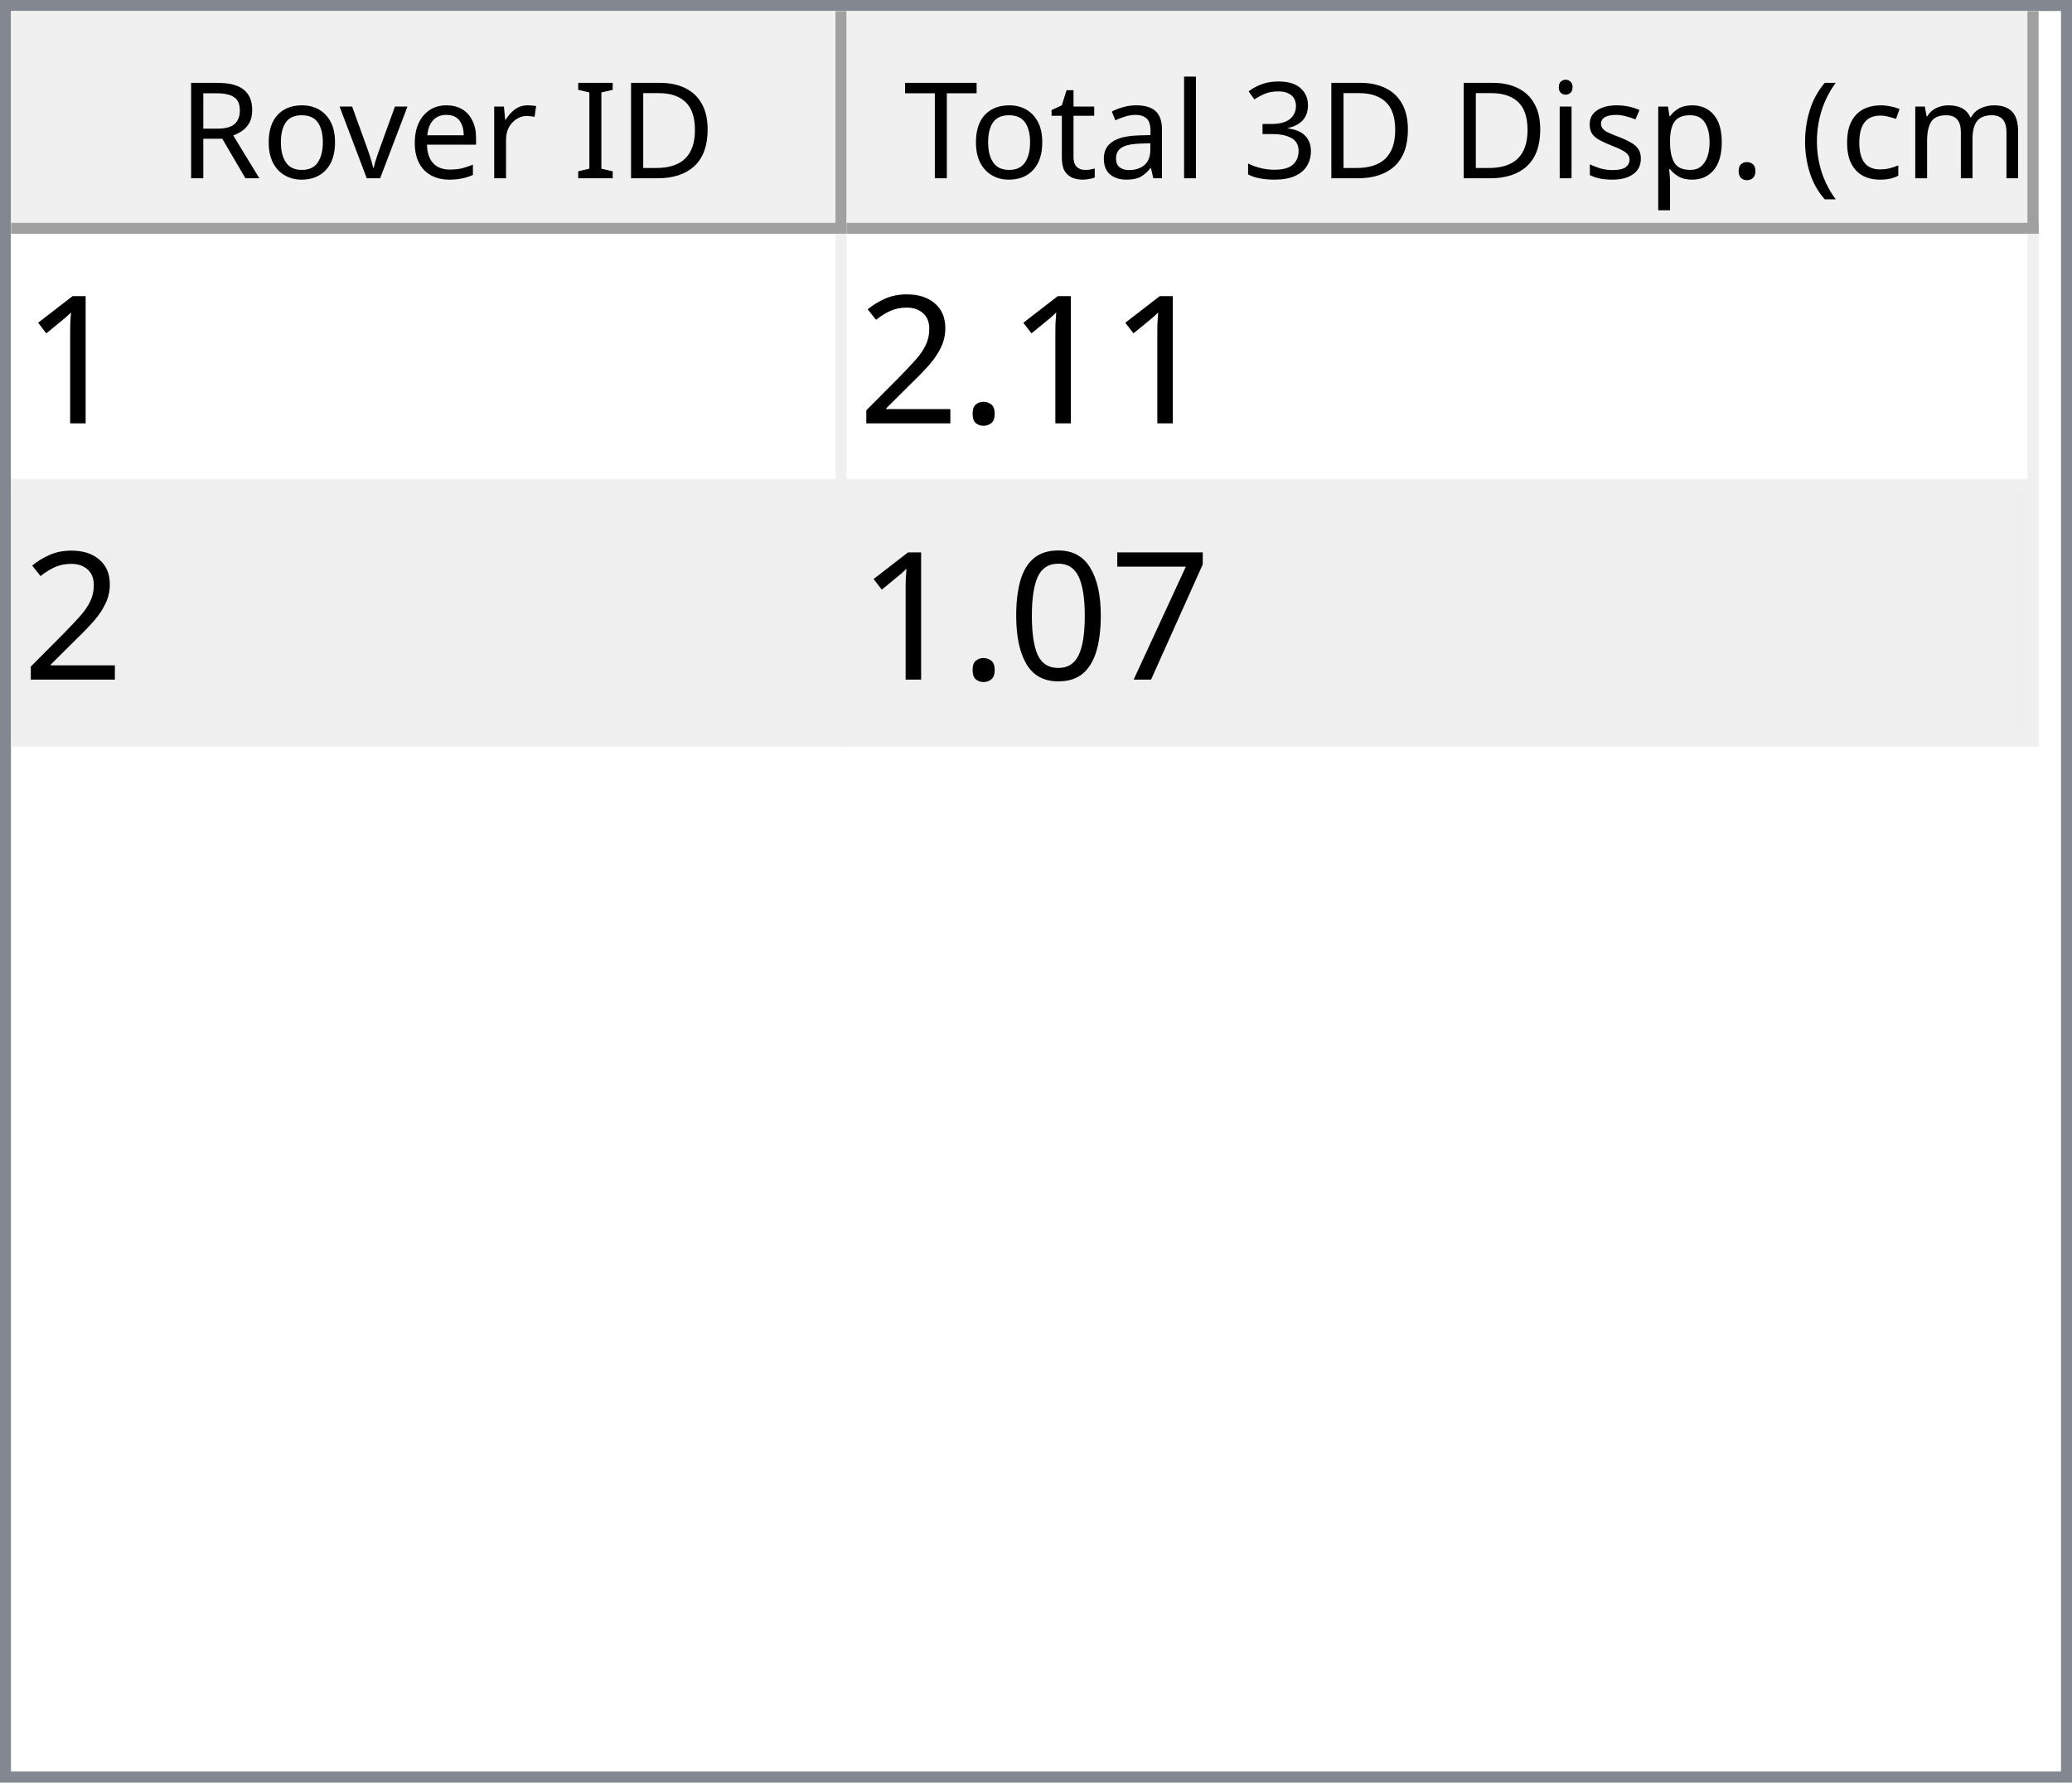
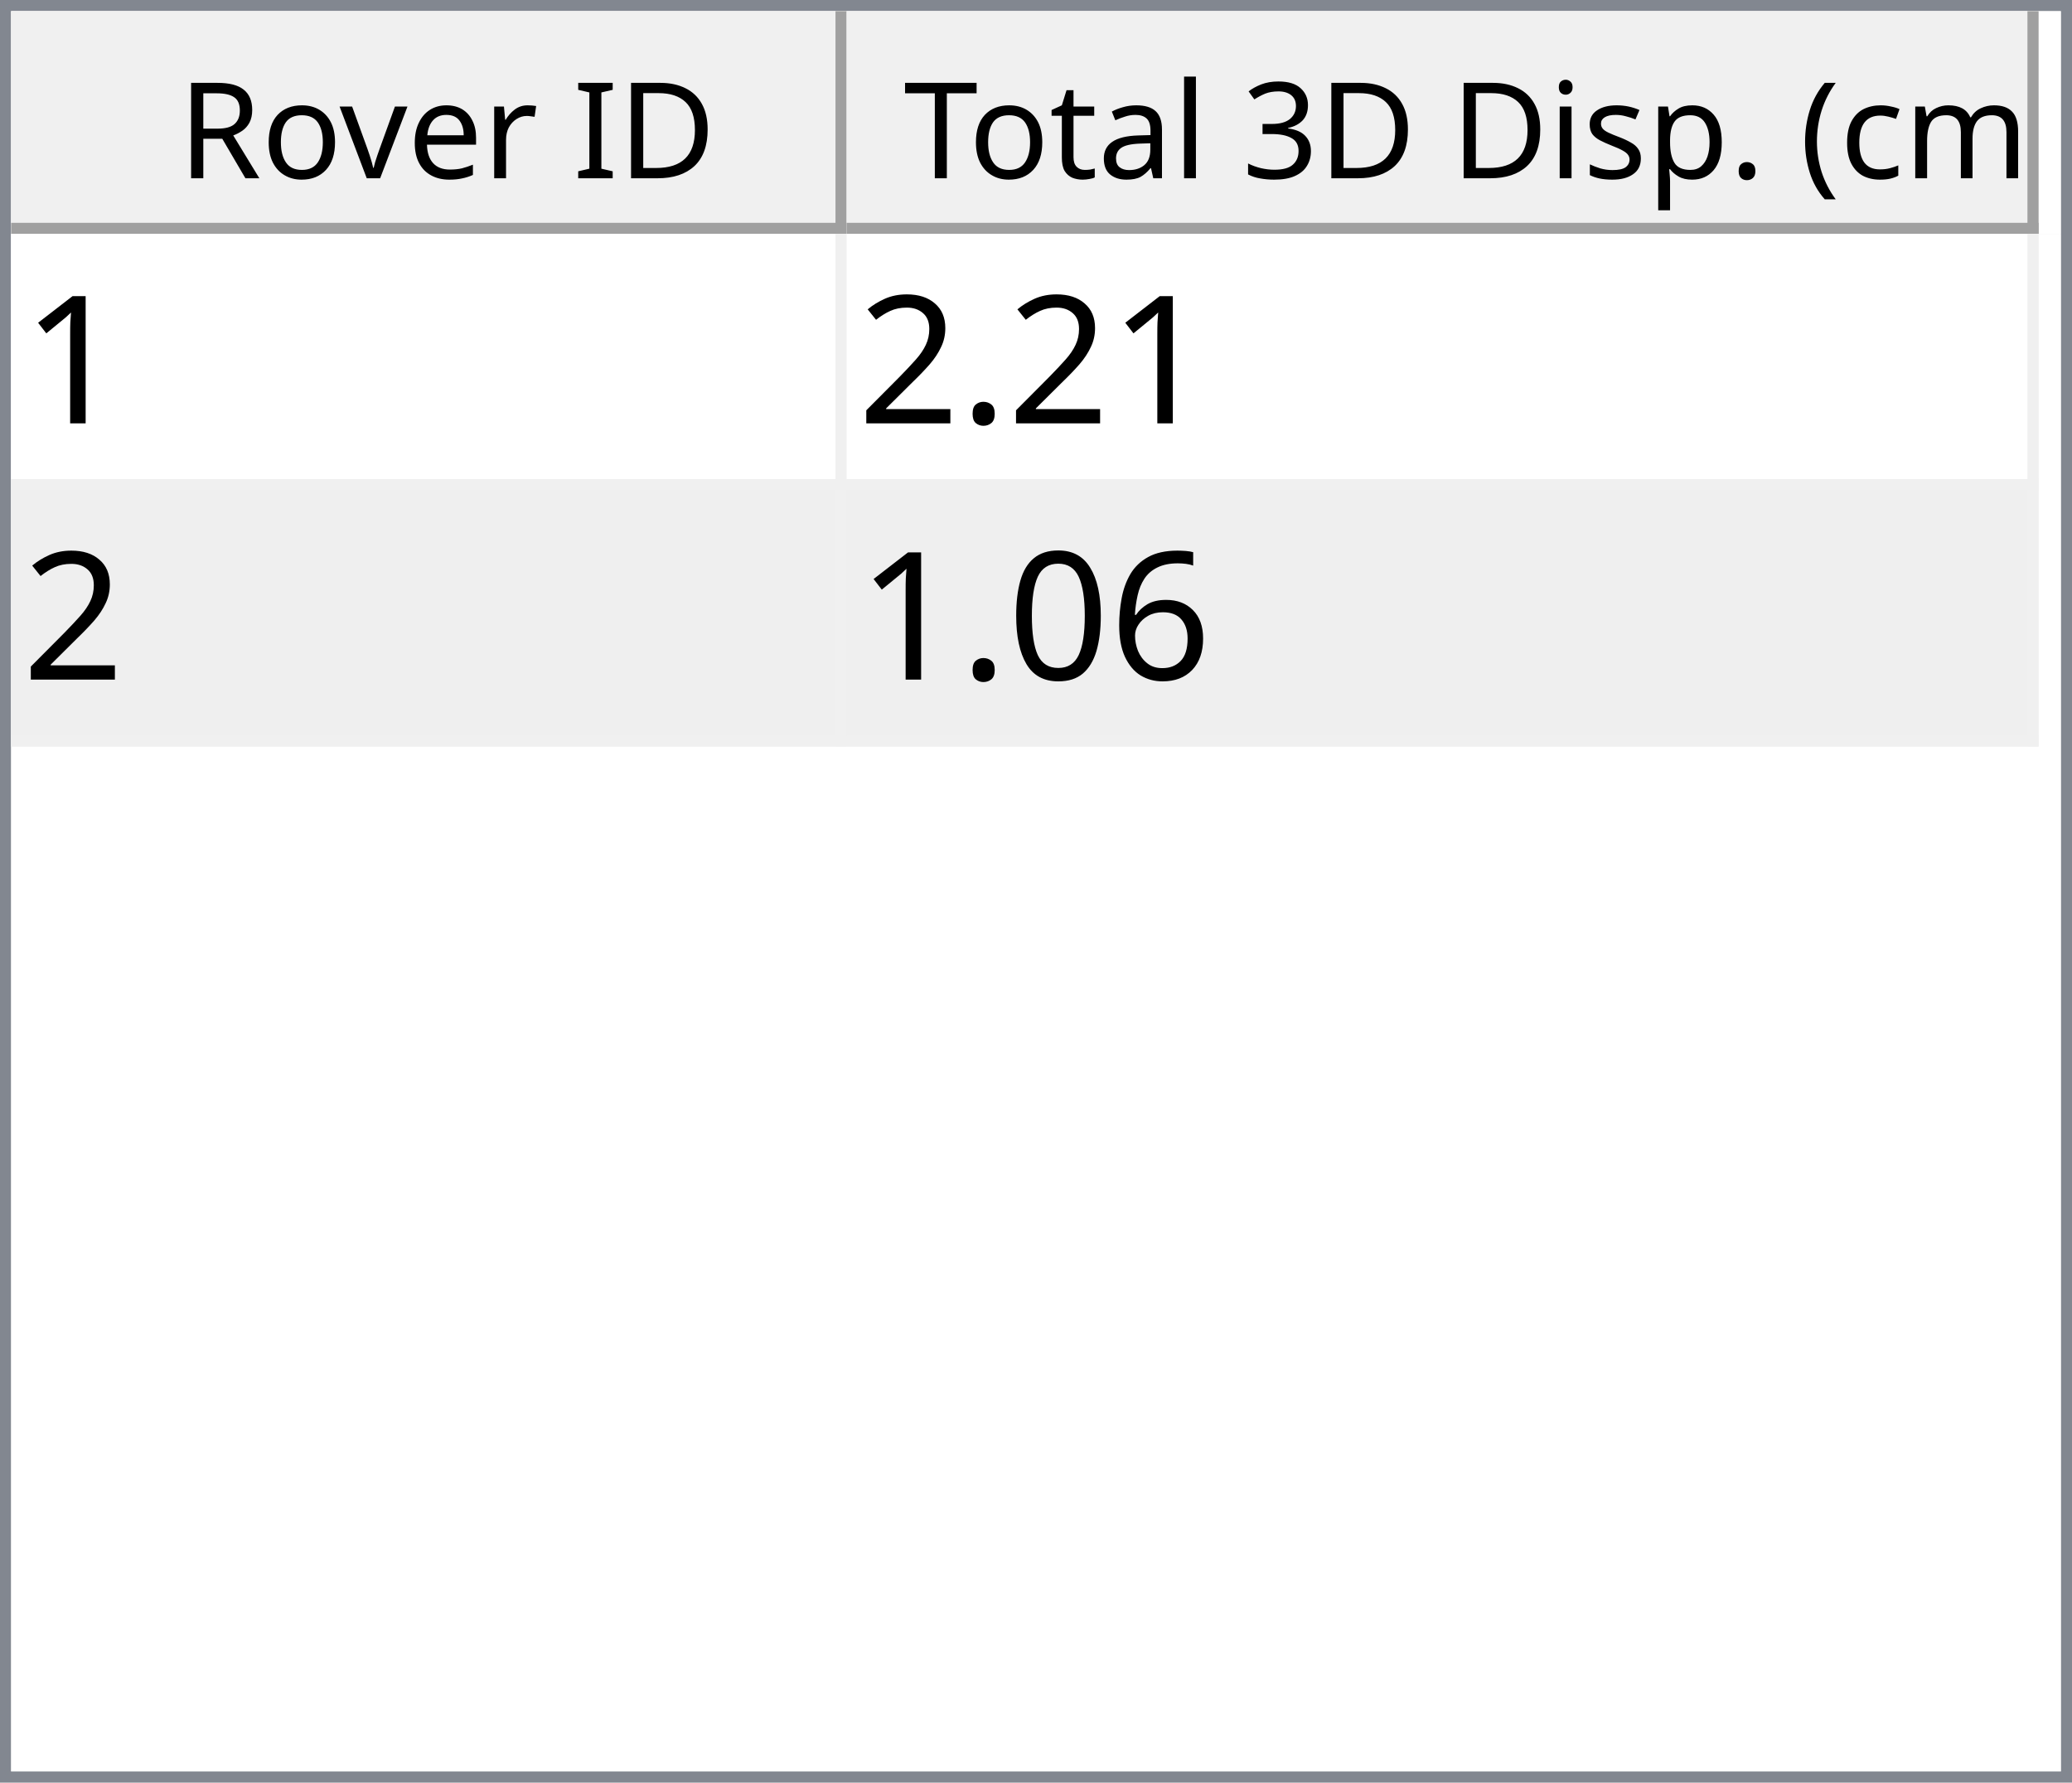
<svg xmlns="http://www.w3.org/2000/svg" style="fill-opacity:1; color-rendering:auto; color-interpolation:auto; text-rendering:auto; stroke:black; stroke-linecap:square; stroke-miterlimit:10; shape-rendering:auto; stroke-opacity:1; fill:black; stroke-dasharray:none; font-weight:normal; stroke-width:1; font-family:'Dialog'; font-style:normal; stroke-linejoin:miter; font-size:12px; stroke-dashoffset:0; image-rendering:auto;" width="186" height="160">
  <defs id="genericDefs" />
  <g>
    <defs id="defs1">
      <clipPath clipPathUnits="userSpaceOnUse" id="clipPath1">
        <path d="M0 0 L186 0 L186 160 L0 160 L0 0 Z" />
      </clipPath>
      <clipPath clipPathUnits="userSpaceOnUse" id="clipPath2">
        <path d="M0 0 L0 160 L186 160 L186 0 Z" />
      </clipPath>
      <clipPath clipPathUnits="userSpaceOnUse" id="clipPath3">
        <path d="M0 0 L0 20 L184 20 L184 0 Z" />
      </clipPath>
      <clipPath clipPathUnits="userSpaceOnUse" id="clipPath4">
        <path d="M0 0 L0 20 L75 20 L75 0 Z" />
      </clipPath>
      <clipPath clipPathUnits="userSpaceOnUse" id="clipPath5">
        <path d="M1 1 L1 19 L74 19 L74 1 Z" />
      </clipPath>
      <clipPath clipPathUnits="userSpaceOnUse" id="clipPath6">
        <path d="M0 0 L0 18 L73 18 L73 0 Z" />
      </clipPath>
      <clipPath clipPathUnits="userSpaceOnUse" id="clipPath7">
        <path d="M-0.5 -0.5 L-0.5 19.5 L74.5 19.5 L74.5 -0.5 Z" />
      </clipPath>
      <clipPath clipPathUnits="userSpaceOnUse" id="clipPath8">
        <path d="M0 0 L0 20 L107 20 L107 0 Z" />
      </clipPath>
      <clipPath clipPathUnits="userSpaceOnUse" id="clipPath9">
        <path d="M1 1 L1 19 L106 19 L106 1 Z" />
      </clipPath>
      <clipPath clipPathUnits="userSpaceOnUse" id="clipPath10">
        <path d="M0 0 L0 18 L105 18 L105 0 Z" />
      </clipPath>
      <clipPath clipPathUnits="userSpaceOnUse" id="clipPath11">
        <path d="M-0.5 -0.5 L-0.5 19.5 L106.5 19.5 L106.5 -0.5 Z" />
      </clipPath>
      <clipPath clipPathUnits="userSpaceOnUse" id="clipPath12">
        <path d="M0 0 L0 138 L184 138 L184 0 Z" />
      </clipPath>
      <clipPath clipPathUnits="userSpaceOnUse" id="clipPath13">
        <path d="M0 0 L0 46 L182 46 L182 0 Z" />
      </clipPath>
      <clipPath clipPathUnits="userSpaceOnUse" id="clipPath14">
        <path d="M-0.5 -0.5 L-0.5 45.5 L181.5 45.5 L181.5 -0.5 Z" />
      </clipPath>
      <clipPath clipPathUnits="userSpaceOnUse" id="clipPath15">
        <path d="M0 0 L0 22 L74 22 L74 0 Z" />
      </clipPath>
      <clipPath clipPathUnits="userSpaceOnUse" id="clipPath16">
        <path d="M0 0 L0 22 L106 22 L106 0 Z" />
      </clipPath>
      <font horiz-adv-x="64.551" id="font1">
        <font-face ascent="107.91" descent="25.098" units-per-em="100" style="font-style:normal; font-family:Segoe UI; font-weight:normal;" />
        <missing-glyph horiz-adv-x="64.551" d="M8.109 0 L8.109 68.266 L56.453 68.266 L56.453 0 L8.109 0 ZM15.328 7.234 L49.219 7.234 L49.219 61.031 L15.328 61.031 L15.328 7.234 Z" />
        <glyph unicode="D" horiz-adv-x="70.117" d="M9.188 0 L9.188 70.016 L28.516 70.016 Q65.531 70.016 65.531 35.891 Q65.531 19.672 55.25 9.836 Q44.969 0 27.734 0 L9.188 0 ZM17.391 62.594 L17.391 7.422 L27.828 7.422 Q41.609 7.422 49.273 14.797 Q56.938 22.172 56.938 35.688 Q56.938 62.594 28.328 62.594 L17.391 62.594 Z" />
        <glyph unicode="I" horiz-adv-x="26.611" d="M17.391 0 L9.188 0 L9.188 70.016 L17.391 70.016 L17.391 0 Z" />
        <glyph unicode=" " horiz-adv-x="27.393" d="" />
        <glyph unicode="r" horiz-adv-x="34.766" d="M34.188 41.891 Q32.078 43.5 28.125 43.5 Q23 43.5 19.555 38.672 Q16.109 33.844 16.109 25.484 L16.109 0 L8.109 0 L8.109 50 L16.109 50 L16.109 39.703 L16.312 39.703 Q18.016 44.969 21.531 47.922 Q25.047 50.875 29.391 50.875 Q32.516 50.875 34.188 50.203 L34.188 41.891 Z" />
        <glyph unicode="e" horiz-adv-x="52.295" d="M48.297 23 L12.984 23 Q13.188 14.656 17.484 10.109 Q21.781 5.562 29.297 5.562 Q37.75 5.562 44.828 11.141 L44.828 3.609 Q38.234 -1.172 27.391 -1.172 Q16.797 -1.172 10.742 5.641 Q4.688 12.453 4.688 24.812 Q4.688 36.469 11.305 43.82 Q17.922 51.172 27.734 51.172 Q37.547 51.172 42.922 44.828 Q48.297 38.484 48.297 27.203 L48.297 23 ZM40.094 29.781 Q40.047 36.719 36.75 40.578 Q33.453 44.438 27.594 44.438 Q21.922 44.438 17.969 40.383 Q14.016 36.328 13.094 29.781 L40.094 29.781 Z" />
        <glyph unicode="v" horiz-adv-x="47.9" d="M47.406 50 L27.484 0 L19.625 0 L0.688 50 L9.469 50 L22.172 13.672 Q23.578 9.672 23.922 6.688 L24.125 6.688 Q24.609 10.453 25.688 13.484 L38.969 50 L47.406 50 Z" />
        <glyph unicode="o" horiz-adv-x="58.594" d="M29 -1.172 Q17.922 -1.172 11.305 5.836 Q4.688 12.844 4.688 24.422 Q4.688 37.016 11.57 44.094 Q18.453 51.172 30.172 51.172 Q41.359 51.172 47.633 44.289 Q53.906 37.406 53.906 25.203 Q53.906 13.234 47.141 6.031 Q40.375 -1.172 29 -1.172 ZM29.594 44.438 Q21.875 44.438 17.383 39.188 Q12.891 33.938 12.891 24.703 Q12.891 15.828 17.43 10.695 Q21.969 5.562 29.594 5.562 Q37.359 5.562 41.531 10.594 Q45.703 15.625 45.703 24.906 Q45.703 34.281 41.531 39.359 Q37.359 44.438 29.594 44.438 Z" />
        <glyph unicode="R" horiz-adv-x="59.814" d="M59.375 0 L49.609 0 L37.891 19.625 Q36.281 22.359 34.766 24.289 Q33.25 26.219 31.664 27.438 Q30.078 28.656 28.25 29.219 Q26.422 29.781 24.125 29.781 L17.391 29.781 L17.391 0 L9.188 0 L9.188 70.016 L30.078 70.016 Q34.672 70.016 38.555 68.867 Q42.438 67.719 45.289 65.375 Q48.141 63.031 49.758 59.547 Q51.375 56.062 51.375 51.375 Q51.375 47.703 50.273 44.656 Q49.172 41.609 47.148 39.211 Q45.125 36.812 42.266 35.133 Q39.406 33.453 35.844 32.516 L35.844 32.328 Q37.594 31.547 38.891 30.547 Q40.188 29.547 41.359 28.18 Q42.531 26.812 43.68 25.078 Q44.828 23.344 46.234 21.047 L59.375 0 ZM17.391 62.594 L17.391 37.203 L28.516 37.203 Q31.594 37.203 34.203 38.133 Q36.812 39.062 38.719 40.797 Q40.625 42.531 41.703 45.047 Q42.781 47.562 42.781 50.688 Q42.781 56.297 39.141 59.445 Q35.5 62.594 28.609 62.594 L17.391 62.594 Z" />
        <glyph unicode=")" horiz-adv-x="30.176" d="M8.297 -15.922 L1.172 -15.922 Q16.406 2.344 16.406 26.812 Q16.406 51.469 1.078 70.016 L8.297 70.016 Q23.531 52.156 23.531 26.703 Q23.531 1.375 8.297 -15.922 Z" />
        <glyph unicode="m" horiz-adv-x="86.133" d="M79.109 0 L71.094 0 L71.094 28.719 Q71.094 37.016 68.531 40.727 Q65.969 44.438 59.906 44.438 Q54.781 44.438 51.195 39.75 Q47.609 35.062 47.609 28.516 L47.609 0 L39.594 0 L39.594 29.688 Q39.594 44.438 28.219 44.438 Q22.953 44.438 19.531 40.016 Q16.109 35.594 16.109 28.516 L16.109 0 L8.109 0 L8.109 50 L16.109 50 L16.109 42.094 L16.312 42.094 Q21.625 51.172 31.844 51.172 Q36.969 51.172 40.773 48.312 Q44.578 45.453 46 40.828 Q51.562 51.172 62.594 51.172 Q79.109 51.172 79.109 30.812 L79.109 0 Z" />
        <glyph unicode="c" horiz-adv-x="46.191" d="M42.188 2.297 Q36.422 -1.172 28.516 -1.172 Q17.828 -1.172 11.258 5.789 Q4.688 12.75 4.688 23.828 Q4.688 36.188 11.766 43.68 Q18.844 51.172 30.672 51.172 Q37.25 51.172 42.281 48.734 L42.281 40.531 Q36.719 44.438 30.375 44.438 Q22.703 44.438 17.797 38.945 Q12.891 33.453 12.891 24.516 Q12.891 15.719 17.508 10.641 Q22.125 5.562 29.891 5.562 Q36.422 5.562 42.188 9.906 L42.188 2.297 Z" />
        <glyph unicode="(" horiz-adv-x="30.176" d="M29.109 -15.922 L21.969 -15.922 Q6.844 1.375 6.844 26.703 Q6.844 52.156 21.969 70.016 L29.203 70.016 Q13.875 51.469 13.875 26.812 Q13.875 2.344 29.109 -15.922 Z" />
        <glyph unicode="." horiz-adv-x="21.68" d="M10.891 -1.078 Q8.641 -1.078 7.055 0.539 Q5.469 2.156 5.469 4.391 Q5.469 6.641 7.055 8.273 Q8.641 9.906 10.891 9.906 Q13.188 9.906 14.797 8.273 Q16.406 6.641 16.406 4.391 Q16.406 2.156 14.797 0.539 Q13.188 -1.078 10.891 -1.078 Z" />
        <glyph unicode="p" horiz-adv-x="58.789" d="M16.312 7.234 L16.109 7.234 L16.109 -23 L8.109 -23 L8.109 50 L16.109 50 L16.109 41.219 L16.312 41.219 Q22.219 51.172 33.594 51.172 Q43.266 51.172 48.688 44.461 Q54.109 37.75 54.109 26.469 Q54.109 13.922 48 6.375 Q41.891 -1.172 31.297 -1.172 Q21.578 -1.172 16.312 7.234 ZM16.109 27.391 L16.109 20.406 Q16.109 14.203 20.141 9.883 Q24.172 5.562 30.375 5.562 Q37.641 5.562 41.773 11.133 Q45.906 16.703 45.906 26.609 Q45.906 34.969 42.047 39.703 Q38.188 44.438 31.594 44.438 Q24.609 44.438 20.359 39.578 Q16.109 34.719 16.109 27.391 Z" />
        <glyph unicode="s" horiz-adv-x="42.432" d="M5.078 1.812 L5.078 10.406 Q11.625 5.562 19.484 5.562 Q30.031 5.562 30.031 12.594 Q30.031 14.594 29.125 15.992 Q28.219 17.391 26.68 18.461 Q25.141 19.531 23.07 20.383 Q21 21.234 18.609 22.172 Q15.281 23.484 12.766 24.828 Q10.25 26.172 8.57 27.859 Q6.891 29.547 6.031 31.695 Q5.172 33.844 5.172 36.719 Q5.172 40.234 6.789 42.945 Q8.406 45.656 11.086 47.484 Q13.766 49.312 17.211 50.242 Q20.656 51.172 24.312 51.172 Q30.812 51.172 35.938 48.922 L35.938 40.828 Q30.422 44.438 23.25 44.438 Q21 44.438 19.195 43.922 Q17.391 43.406 16.094 42.477 Q14.797 41.547 14.086 40.258 Q13.375 38.969 13.375 37.406 Q13.375 35.453 14.086 34.133 Q14.797 32.812 16.164 31.789 Q17.531 30.766 19.484 29.938 Q21.438 29.109 23.922 28.125 Q27.25 26.859 29.883 25.516 Q32.516 24.172 34.375 22.484 Q36.234 20.797 37.234 18.602 Q38.234 16.406 38.234 13.375 Q38.234 9.672 36.602 6.938 Q34.969 4.203 32.234 2.398 Q29.5 0.594 25.93 -0.289 Q22.359 -1.172 18.453 -1.172 Q10.75 -1.172 5.078 1.812 Z" />
        <glyph unicode="i" horiz-adv-x="24.219" d="M12.203 62.703 Q10.062 62.703 8.547 64.164 Q7.031 65.625 7.031 67.875 Q7.031 70.125 8.547 71.609 Q10.062 73.094 12.203 73.094 Q14.406 73.094 15.945 71.609 Q17.484 70.125 17.484 67.875 Q17.484 65.719 15.945 64.211 Q14.406 62.703 12.203 62.703 ZM16.109 0 L8.109 0 L8.109 50 L16.109 50 L16.109 0 Z" />
        <glyph unicode="3" horiz-adv-x="53.906" d="M46.531 19.828 Q46.531 15.094 44.75 11.211 Q42.969 7.328 39.719 4.57 Q36.469 1.812 31.93 0.297 Q27.391 -1.219 21.922 -1.219 Q11.922 -1.219 6 2.594 L6 11.188 Q13.094 5.609 22.219 5.609 Q25.875 5.609 28.828 6.539 Q31.781 7.469 33.906 9.227 Q36.031 10.984 37.18 13.477 Q38.328 15.969 38.328 19.094 Q38.328 32.812 18.797 32.812 L12.984 32.812 L12.984 39.594 L18.5 39.594 Q35.797 39.594 35.797 52.484 Q35.797 64.406 22.609 64.406 Q15.188 64.406 8.688 59.422 L8.688 67.188 Q15.375 71.188 24.609 71.188 Q29 71.188 32.57 69.969 Q36.141 68.75 38.68 66.555 Q41.219 64.359 42.609 61.281 Q44 58.203 44 54.5 Q44 40.672 30.031 36.719 L30.031 36.531 Q33.594 36.141 36.625 34.797 Q39.656 33.453 41.852 31.305 Q44.047 29.156 45.289 26.25 Q46.531 23.344 46.531 19.828 Z" />
        <glyph unicode="l" horiz-adv-x="24.219" d="M16.109 0 L8.109 0 L8.109 74.031 L16.109 74.031 L16.109 0 Z" />
        <glyph unicode="a" horiz-adv-x="50.879" d="M43.891 0 L35.891 0 L35.891 7.812 L35.688 7.812 Q30.469 -1.172 20.312 -1.172 Q12.844 -1.172 8.617 2.781 Q4.391 6.734 4.391 13.281 Q4.391 27.297 20.906 29.594 L35.891 31.688 Q35.891 44.438 25.594 44.438 Q16.547 44.438 9.281 38.281 L9.281 46.484 Q16.656 51.172 26.266 51.172 Q43.891 51.172 43.891 32.516 L43.891 0 ZM35.891 25.297 L23.828 23.641 Q18.266 22.859 15.43 20.875 Q12.594 18.891 12.594 13.875 Q12.594 10.203 15.211 7.883 Q17.828 5.562 22.172 5.562 Q28.125 5.562 32.008 9.742 Q35.891 13.922 35.891 20.312 L35.891 25.297 Z" />
        <glyph unicode="t" horiz-adv-x="33.887" d="M31.297 0.484 Q28.469 -1.078 23.828 -1.078 Q10.688 -1.078 10.688 13.578 L10.688 43.172 L2.094 43.172 L2.094 50 L10.688 50 L10.688 62.203 L18.703 64.797 L18.703 50 L31.297 50 L31.297 43.172 L18.703 43.172 L18.703 14.984 Q18.703 9.969 20.414 7.82 Q22.125 5.672 26.078 5.672 Q29.109 5.672 31.297 7.328 L31.297 0.484 Z" />
        <glyph unicode="T" horiz-adv-x="52.393" d="M50.594 62.594 L30.375 62.594 L30.375 0 L22.172 0 L22.172 62.594 L2 62.594 L2 70.016 L50.594 70.016 L50.594 62.594 Z" />
      </font>
      <font horiz-adv-x="75.0" id="font2">
        <font-face ascent="100.537" descent="21.973" units-per-em="100" style="font-style:normal; font-family:sans-serif; font-weight:normal;" />
        <missing-glyph horiz-adv-x="75.0" d="M12.5 0 L12.5 62.5 L62.5 62.5 L62.5 0 L12.5 0 ZM14.062 1.562 L60.938 1.562 L60.938 60.938 L14.062 60.938 L14.062 1.562 Z" />
        <glyph unicode="1" horiz-adv-x="55.615" d="M37.25 0 L28.469 0 L28.469 56 Q25.297 52.984 20.141 49.953 Q14.984 46.922 10.891 45.406 L10.891 53.906 Q18.266 57.375 23.781 62.305 Q29.297 67.234 31.594 71.875 L37.25 71.875 L37.25 0 Z" />
        <glyph unicode="." horiz-adv-x="27.783" d="M9.078 0 L9.078 10.016 L19.094 10.016 L19.094 0 L9.078 0 Z" />
        <glyph unicode="2" horiz-adv-x="55.615" d="M50.344 8.453 L50.344 0 L3.031 0 Q2.938 3.172 4.047 6.109 Q5.859 10.938 9.836 15.625 Q13.812 20.312 21.344 26.469 Q33.016 36.031 37.117 41.625 Q41.219 47.219 41.219 52.203 Q41.219 57.422 37.477 61.008 Q33.734 64.594 27.734 64.594 Q21.391 64.594 17.578 60.789 Q13.766 56.984 13.719 50.25 L4.688 51.172 Q5.609 61.281 11.664 66.578 Q17.719 71.875 27.938 71.875 Q38.234 71.875 44.242 66.164 Q50.25 60.453 50.25 52 Q50.25 47.703 48.492 43.555 Q46.734 39.406 42.656 34.812 Q38.578 30.219 29.109 22.219 Q21.188 15.578 18.945 13.211 Q16.703 10.844 15.234 8.453 L50.344 8.453 Z" />
-         <glyph unicode="7" horiz-adv-x="55.615" d="M4.734 62.203 L4.734 70.656 L51.078 70.656 L51.078 63.812 Q44.234 56.547 37.523 44.484 Q30.812 32.422 27.156 19.672 Q24.516 10.688 23.781 0 L14.75 0 Q14.891 8.453 18.062 20.414 Q21.234 32.375 27.172 43.484 Q33.109 54.594 39.797 62.203 L4.734 62.203 Z" />
+         <glyph unicode="6" horiz-adv-x="55.615" d="M49.75 54.047 L41.016 53.375 Q39.844 58.547 37.703 60.891 Q34.125 64.656 28.906 64.656 Q24.703 64.656 21.531 62.312 Q17.391 59.281 14.992 53.469 Q12.594 47.656 12.5 36.922 Q15.672 41.75 20.266 44.094 Q24.859 46.438 29.891 46.438 Q38.672 46.438 44.852 39.969 Q51.031 33.5 51.031 23.25 Q51.031 16.5 48.125 10.719 Q45.219 4.938 40.141 1.859 Q35.062 -1.219 28.609 -1.219 Q17.625 -1.219 10.695 6.859 Q3.766 14.938 3.766 33.5 Q3.766 54.25 11.422 63.672 Q18.109 71.875 29.438 71.875 Q37.891 71.875 43.289 67.141 Q48.688 62.406 49.75 54.047 ZM13.875 23.188 Q13.875 18.656 15.797 14.508 Q17.719 10.359 21.188 8.18 Q24.656 6 28.469 6 Q34.031 6 38.039 10.492 Q42.047 14.984 42.047 22.703 Q42.047 30.125 38.086 34.398 Q34.125 38.672 28.125 38.672 Q22.172 38.672 18.023 34.398 Q13.875 30.125 13.875 23.188 Z" />
        <glyph unicode="0" horiz-adv-x="55.615" d="M4.156 35.297 Q4.156 48 6.766 55.742 Q9.375 63.484 14.523 67.68 Q19.672 71.875 27.484 71.875 Q33.25 71.875 37.594 69.555 Q41.938 67.234 44.773 62.867 Q47.609 58.5 49.219 52.227 Q50.828 45.953 50.828 35.297 Q50.828 22.703 48.242 14.969 Q45.656 7.234 40.508 3.008 Q35.359 -1.219 27.484 -1.219 Q17.141 -1.219 11.234 6.203 Q4.156 15.141 4.156 35.297 ZM13.188 35.297 Q13.188 17.672 17.312 11.836 Q21.438 6 27.484 6 Q33.547 6 37.672 11.859 Q41.797 17.719 41.797 35.297 Q41.797 52.984 37.672 58.789 Q33.547 64.594 27.391 64.594 Q21.344 64.594 17.719 59.469 Q13.188 52.938 13.188 35.297 Z" />
      </font>
    </defs>
    <g style="fill:white; stroke:white;">
      <rect x="0" y="0" width="186" style="clip-path:url(#clipPath1); stroke:none;" height="160" />
    </g>
    <g style="fill:white; text-rendering:optimizeSpeed; color-rendering:optimizeSpeed; image-rendering:optimizeSpeed; shape-rendering:crispEdges; stroke:white; color-interpolation:sRGB;">
      <rect x="0" width="186" height="160" y="0" style="stroke:none;" />
      <path style="stroke:none;" d="M0 160 L186 160 L186 0 L0 0 Z" />
    </g>
    <g style="fill:rgb(240,240,240); font-family:'Segoe UI'; stroke:rgb(240,240,240);">
      <rect x="0" y="0" width="186" style="clip-path:url(#clipPath2); stroke:none;" height="160" />
    </g>
    <g style="fill:rgb(130,135,144); font-family:'Segoe UI'; stroke:rgb(130,135,144);">
      <path d="M0 0 L186 0 L186 160 L0 160 L0 0 ZM1 1 L185 1 L185 159 L1 159 L1 1 Z" style="fill-rule:evenodd; clip-path:url(#clipPath2); stroke:none;" />
    </g>
    <g style="fill:white; font-family:'Segoe UI'; stroke:white;" transform="translate(1,1)">
      <rect x="0" y="0" width="184" style="clip-path:url(#clipPath3); stroke:none;" height="20" />
    </g>
    <g style="fill:rgb(240,240,240); font-family:'Segoe UI'; stroke:rgb(240,240,240);" transform="translate(1,1)">
      <rect x="0" y="0" width="75" style="clip-path:url(#clipPath4); stroke:none;" height="20" />
    </g>
    <g style="font-family:'Segoe UI';" transform="translate(2,2)">
      <text x="14" xml:space="preserve" y="14" style="clip-path:url(#clipPath6); stroke:none;">Rover ID</text>
    </g>
    <g style="fill:rgb(160,160,160); font-family:'Segoe UI'; stroke:rgb(160,160,160); stroke-linejoin:bevel;" transform="translate(1.5,1.5)">
      <line x1="74" x2="74" y1="0" style="fill:none; clip-path:url(#clipPath7);" y2="19" />
    </g>
    <g style="fill:rgb(160,160,160); font-family:'Segoe UI'; stroke:rgb(160,160,160); stroke-linejoin:bevel;" transform="matrix(1,0,0,1,1,1) translate(0.5,0.5)">
      <line x1="0" x2="74" y1="19" style="fill:none; clip-path:url(#clipPath7);" y2="19" />
    </g>
    <g style="fill:rgb(240,240,240); font-family:'Segoe UI'; stroke:rgb(240,240,240);" transform="translate(76,1)">
      <rect x="0" y="0" width="107" style="clip-path:url(#clipPath8); stroke:none;" height="20" />
    </g>
    <g style="font-family:'Segoe UI';" transform="translate(77,2)">
      <text x="1" xml:space="preserve" y="14" style="clip-path:url(#clipPath10); stroke:none;"> Total 3D Disp. (cm)</text>
    </g>
    <g style="fill:rgb(160,160,160); font-family:'Segoe UI'; stroke:rgb(160,160,160); stroke-linejoin:bevel;" transform="translate(76.5,1.5)">
      <line x1="106" x2="106" y1="0" style="fill:none; clip-path:url(#clipPath11);" y2="19" />
    </g>
    <g style="fill:rgb(160,160,160); font-family:'Segoe UI'; stroke:rgb(160,160,160); stroke-linejoin:bevel;" transform="matrix(1,0,0,1,76,1) translate(0.5,0.5)">
      <line x1="0" x2="106" y1="19" style="fill:none; clip-path:url(#clipPath11);" y2="19" />
    </g>
    <g style="fill:white; font-family:'Segoe UI'; stroke:white;" transform="translate(1,21)">
      <rect x="0" y="0" width="184" style="clip-path:url(#clipPath12); stroke:none;" height="138" />
    </g>
    <g style="fill:rgb(240,240,240); font-size:16px; font-family:sans-serif; stroke:rgb(240,240,240);" transform="translate(1,21)">
      <rect x="0" y="0" width="182" style="clip-path:url(#clipPath13); stroke:none;" height="46" />
      <line transform="translate(0.5,0.5)" x1="0" x2="181" y1="22" style="clip-path:url(#clipPath14); fill:none; stroke-linejoin:bevel;" y2="22" />
    </g>
    <g transform="matrix(1,0,0,1,1,21) translate(0.5,0.5)" style="fill:rgb(240,240,240); font-size:16px; font-family:sans-serif; stroke:rgb(240,240,240); stroke-linejoin:bevel;">
      <line x1="0" x2="181" y1="45" style="fill:none; clip-path:url(#clipPath14);" y2="45" />
    </g>
    <g transform="matrix(1,0,0,1,1,21) translate(0.5,0.5)" style="fill:rgb(240,240,240); font-size:16px; font-family:sans-serif; stroke:rgb(240,240,240); stroke-linejoin:bevel;">
      <line x1="74" x2="74" y1="0" style="fill:none; clip-path:url(#clipPath14);" y2="45" />
    </g>
    <g transform="matrix(1,0,0,1,1,21) translate(0.5,0.5)" style="fill:rgb(240,240,240); font-size:16px; font-family:sans-serif; stroke:rgb(240,240,240); stroke-linejoin:bevel;">
      <line x1="181" x2="181" y1="0" style="fill:none; clip-path:url(#clipPath14);" y2="45" />
    </g>
    <g style="fill:white; font-size:16px; font-family:sans-serif; stroke:white;" transform="matrix(1,0,0,1,1,21)">
      <rect x="0" y="0" width="74" style="clip-path:url(#clipPath15); stroke:none;" height="22" />
      <text x="1" y="17" style="fill:black; clip-path:url(#clipPath15); stroke:none;" xml:space="preserve">1</text>
    </g>
    <g style="fill:white; font-size:16px; font-family:sans-serif; stroke:white;" transform="matrix(1,0,0,1,1,21) translate(75,0)">
      <rect x="0" y="0" width="106" style="clip-path:url(#clipPath16); stroke:none;" height="22" />
-       <text x="1" y="17" style="fill:black; clip-path:url(#clipPath16); stroke:none;" xml:space="preserve">2.11</text>
+       <text x="1" y="17" style="fill:black; clip-path:url(#clipPath16); stroke:none;" xml:space="preserve">2.21</text>
    </g>
    <g style="fill:rgb(239,239,239); font-size:16px; font-family:sans-serif; stroke:rgb(239,239,239);" transform="matrix(1,0,0,1,1,21) translate(0,23)">
      <rect x="0" y="0" width="74" style="clip-path:url(#clipPath15); stroke:none;" height="22" />
      <text x="1" y="17" style="fill:black; clip-path:url(#clipPath15); stroke:none;" xml:space="preserve">2</text>
    </g>
    <g style="fill:rgb(239,239,239); font-size:16px; font-family:sans-serif; stroke:rgb(239,239,239);" transform="matrix(1,0,0,1,1,21) translate(75,23)">
      <rect x="0" y="0" width="106" style="clip-path:url(#clipPath16); stroke:none;" height="22" />
-       <text x="1" y="17" style="fill:black; clip-path:url(#clipPath16); stroke:none;" xml:space="preserve">1.07</text>
+       <text x="1" y="17" style="fill:black; clip-path:url(#clipPath16); stroke:none;" xml:space="preserve">1.06</text>
    </g>
  </g>
</svg>
